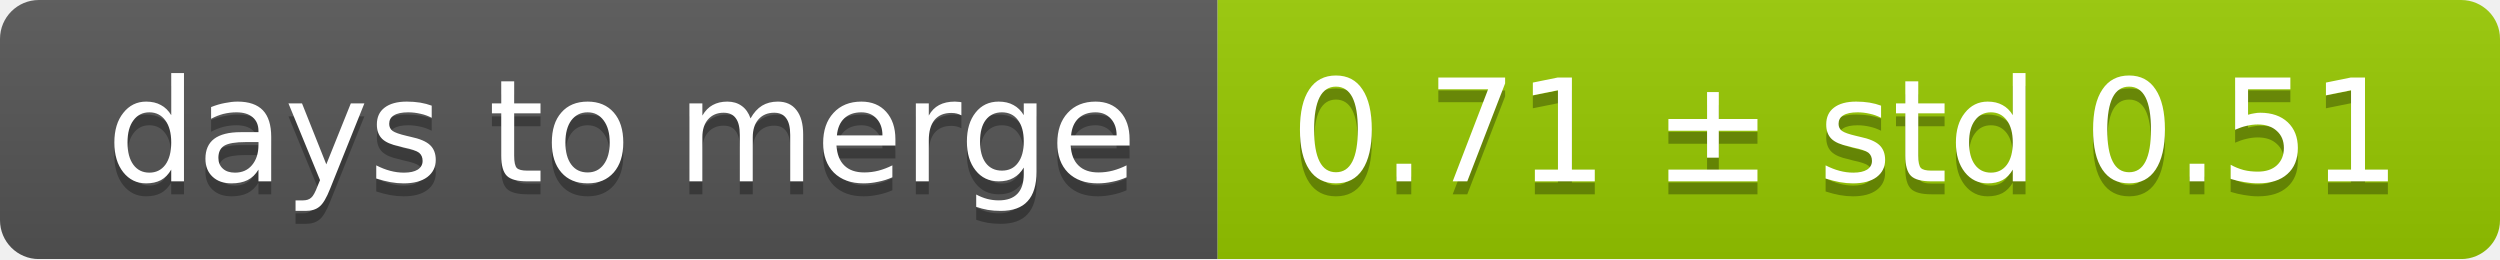
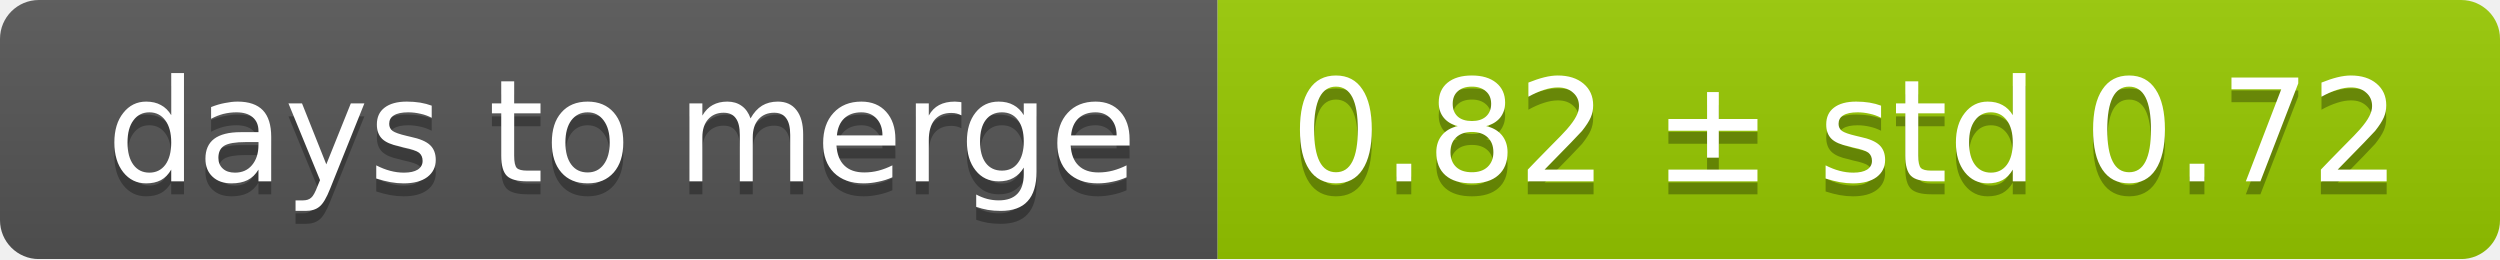
<svg xmlns="http://www.w3.org/2000/svg" width="193" height="20">
  <linearGradient id="smooth" x2="0" y2="100%">
    <stop offset="0" stop-color="#bbb" stop-opacity=".1" />
    <stop offset="1" stop-opacity=".1" />
  </linearGradient>
  <mask id="round">
    <rect width="193" height="20" rx="3" fill="#fff" />
  </mask>
  <g mask="url(#round)">
    <rect width="94" height="20" fill="#555" />
    <rect x="94" width="99" height="20" fill="#97ca00" />
    <rect width="193" height="20" fill="url(#smooth)" />
  </g>
  <g fill="#fff" text-anchor="middle" font-family="DejaVu Sans,Verdana,Geneva,sans-serif" font-size="11">
    <text x="48" y="15" fill="#010101" fill-opacity=".3">days to merge</text>
    <text x="48" y="14">days to merge</text>
-     <text x="142.5" y="15" fill="#010101" fill-opacity=".3">0.71 ± std 0.51</text>
-     <text x="142.5" y="14">0.71 ± std 0.51</text>
+     <text x="142.5" y="15" fill="#010101" fill-opacity=".3">0.82 ± std 0.72</text>
+     <text x="142.5" y="14">0.82 ± std 0.72</text>
  </g>
</svg>
